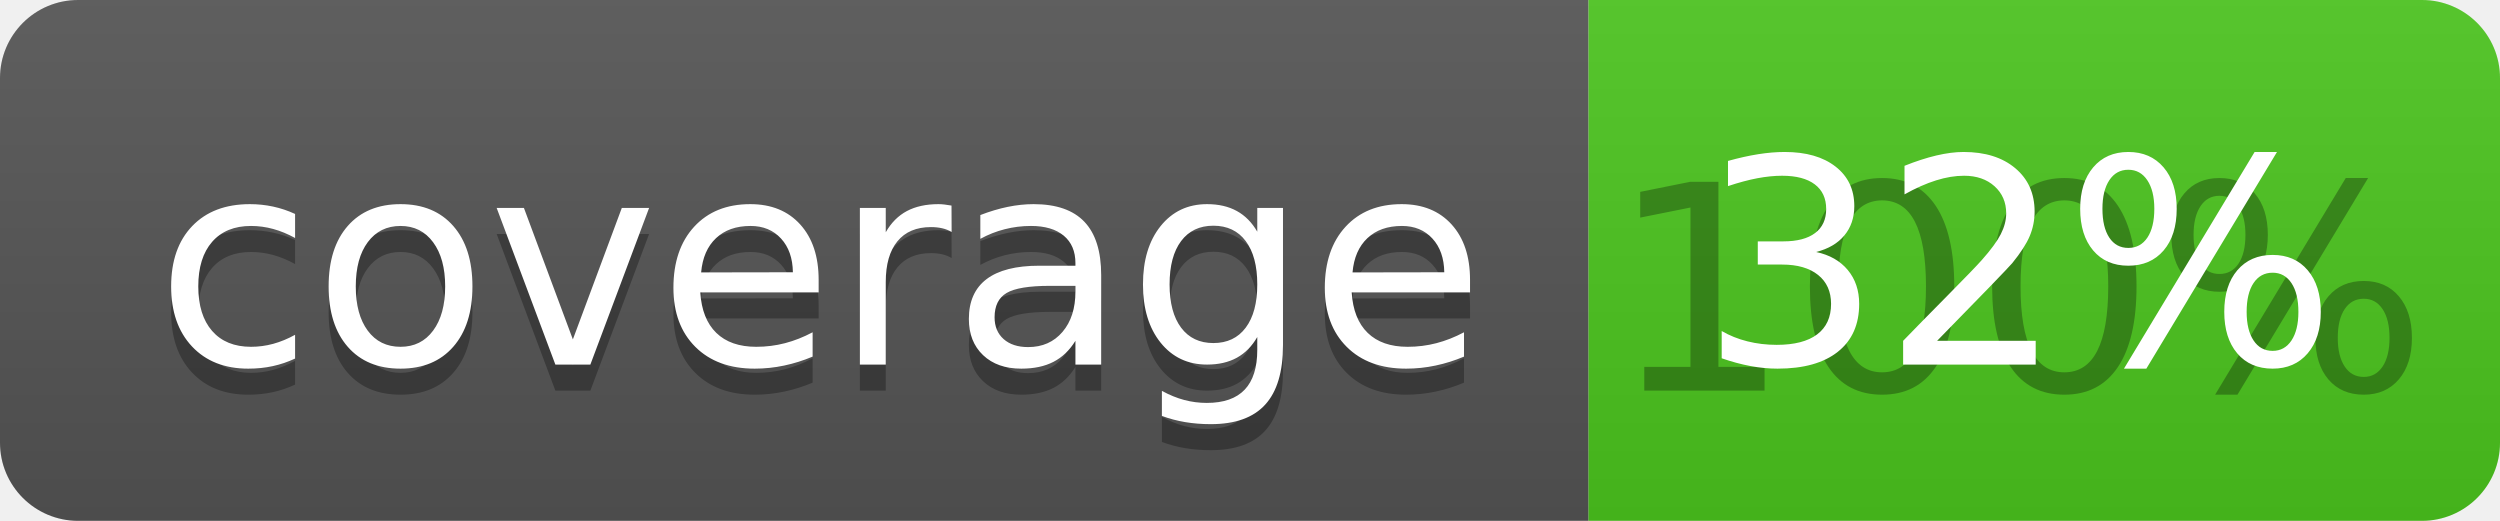
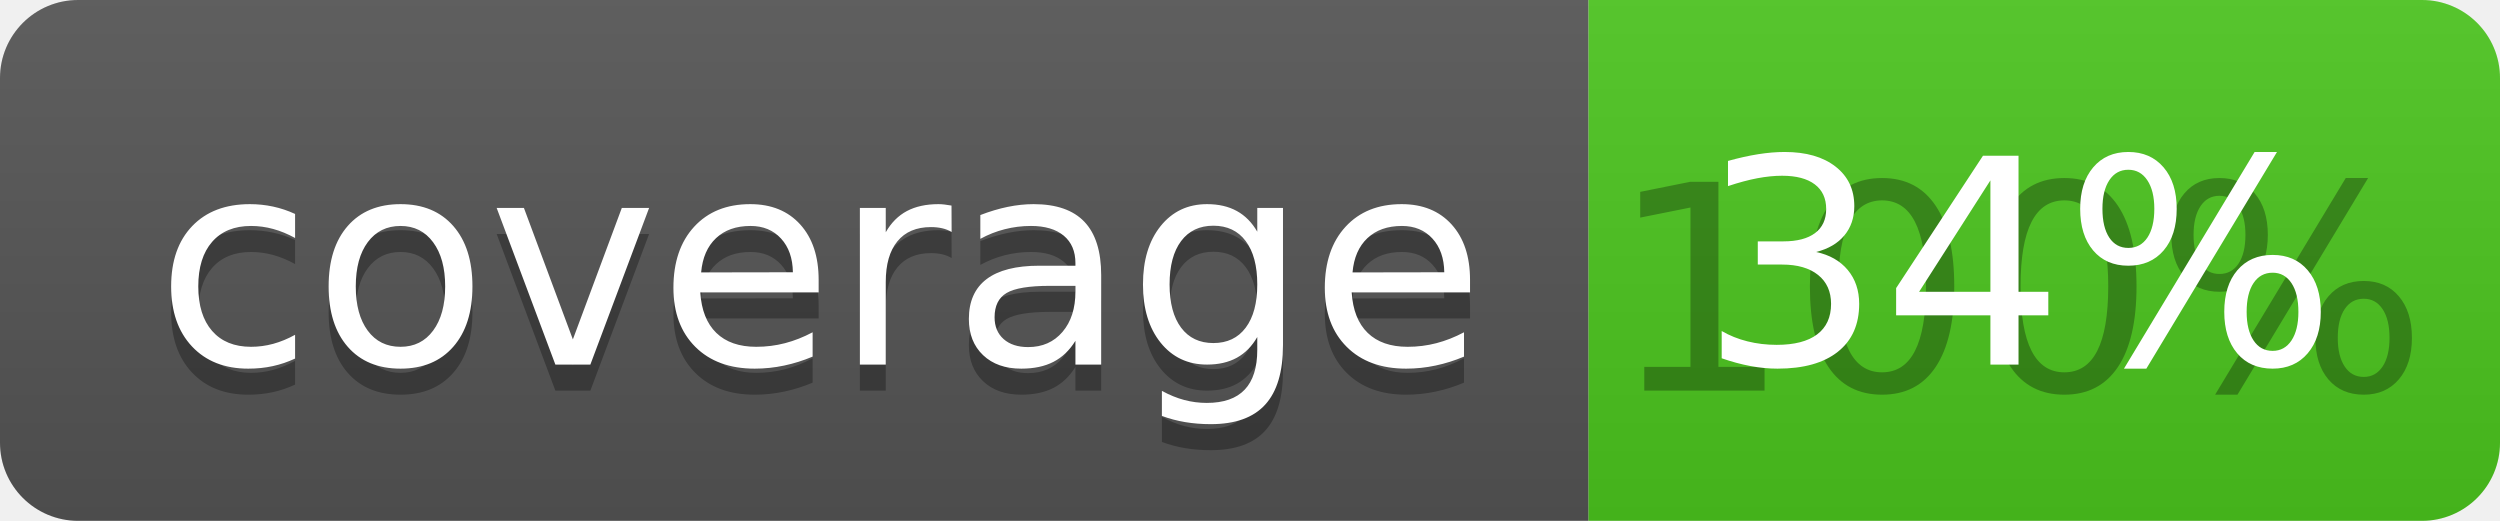
<svg xmlns="http://www.w3.org/2000/svg" width="96" height="20">
  <linearGradient id="b" x2="0" y2="100%">
    <stop offset="0" stop-color="#bbb" stop-opacity=".1" />
    <stop offset="1" stop-opacity=".1" />
  </linearGradient>
  <clipPath id="a">
    <rect width="96" height="20" rx="3" fill="#fff" />
  </clipPath>
  <g clip-path="url(#a)">
    <path fill="#555" d="M0 0h61v20H0z" />
    <path fill="#4CC61E" d="M61 0h35v20H61z" />
    <path fill="url(#b)" d="M0 0h96v20H0z" />
  </g>
  <g fill="#fff" text-anchor="middle" font-family="DejaVu Sans,Verdana,Geneva,sans-serif" font-size="110">
    <text x="315" y="150" fill="#010101" fill-opacity=".3" transform="scale(.1)" textLength="510">coverage</text>
    <text x="315" y="140" transform="scale(.1)" textLength="510">coverage</text>
    <text x="775" y="150" fill="#010101" fill-opacity=".3" transform="scale(.1)" textLength="250">100%</text>
-     <text x="775" y="140" transform="scale(.1)" textLength="250">32%</text>
+     <text x="775" y="140" transform="scale(.1)" textLength="250">34%</text>
  </g>
</svg>
